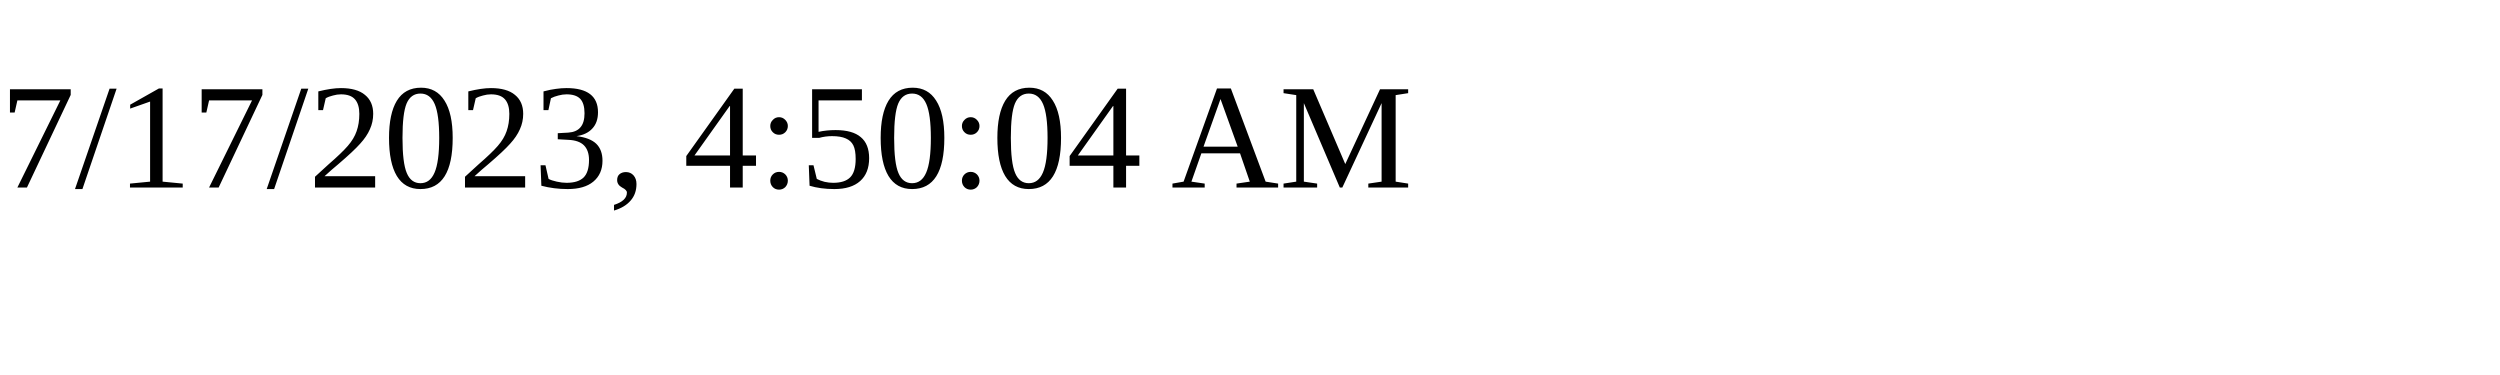
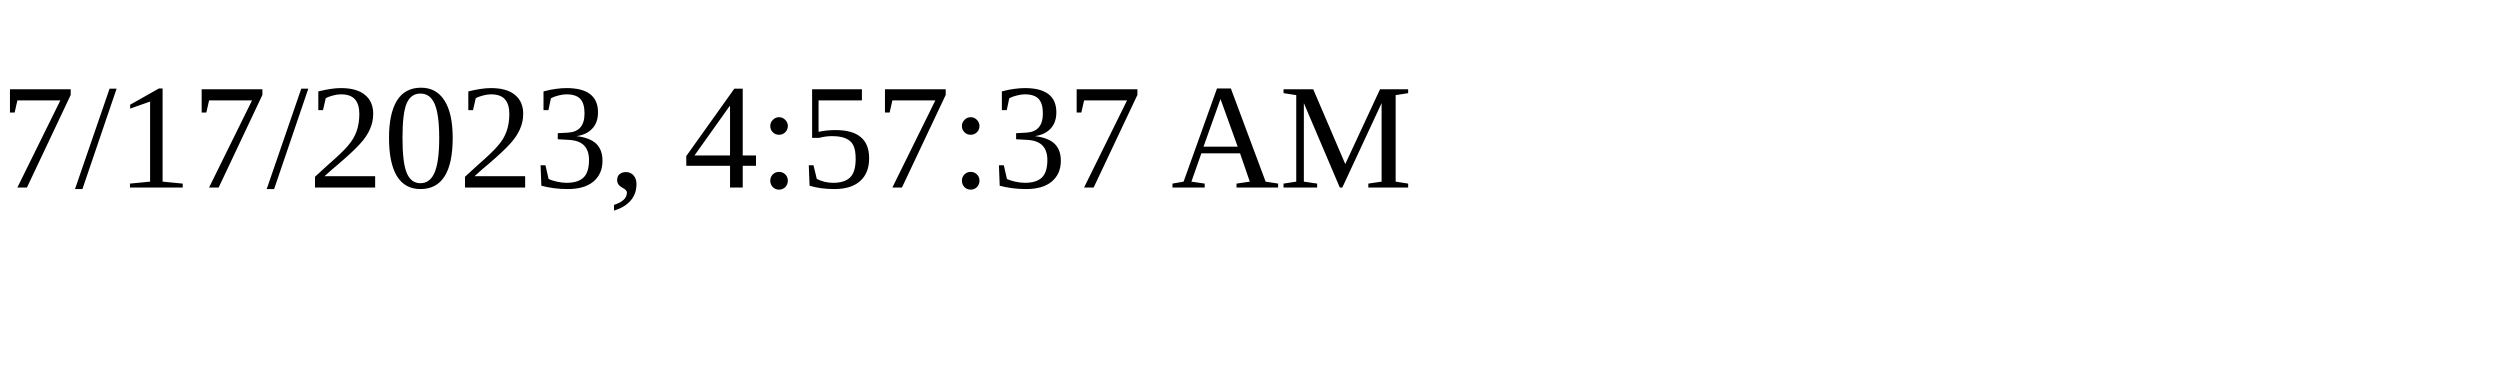
<svg xmlns="http://www.w3.org/2000/svg" height="30" width="200">
-   <text x="0" y="15">7/17/2023, 4:50:04 AM</text>
+   <text x="0" y="15">7/17/2023, 4:57:37 AM</text>
</svg>
